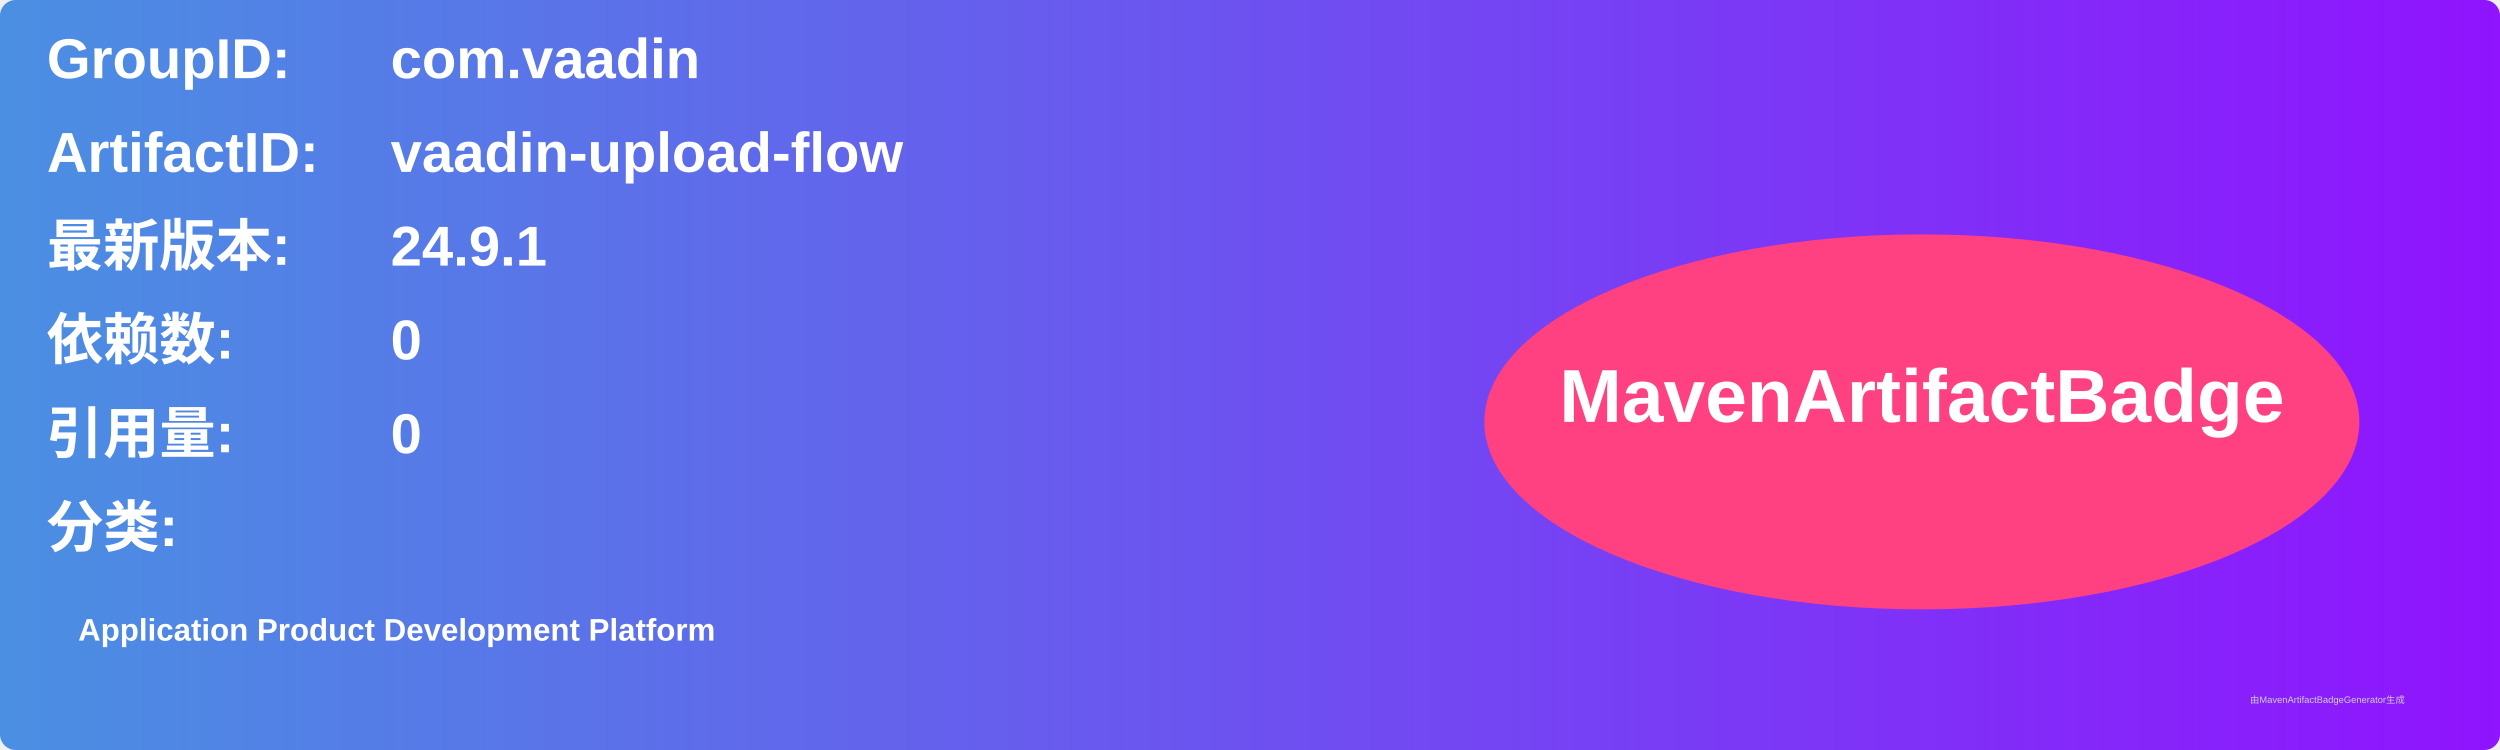
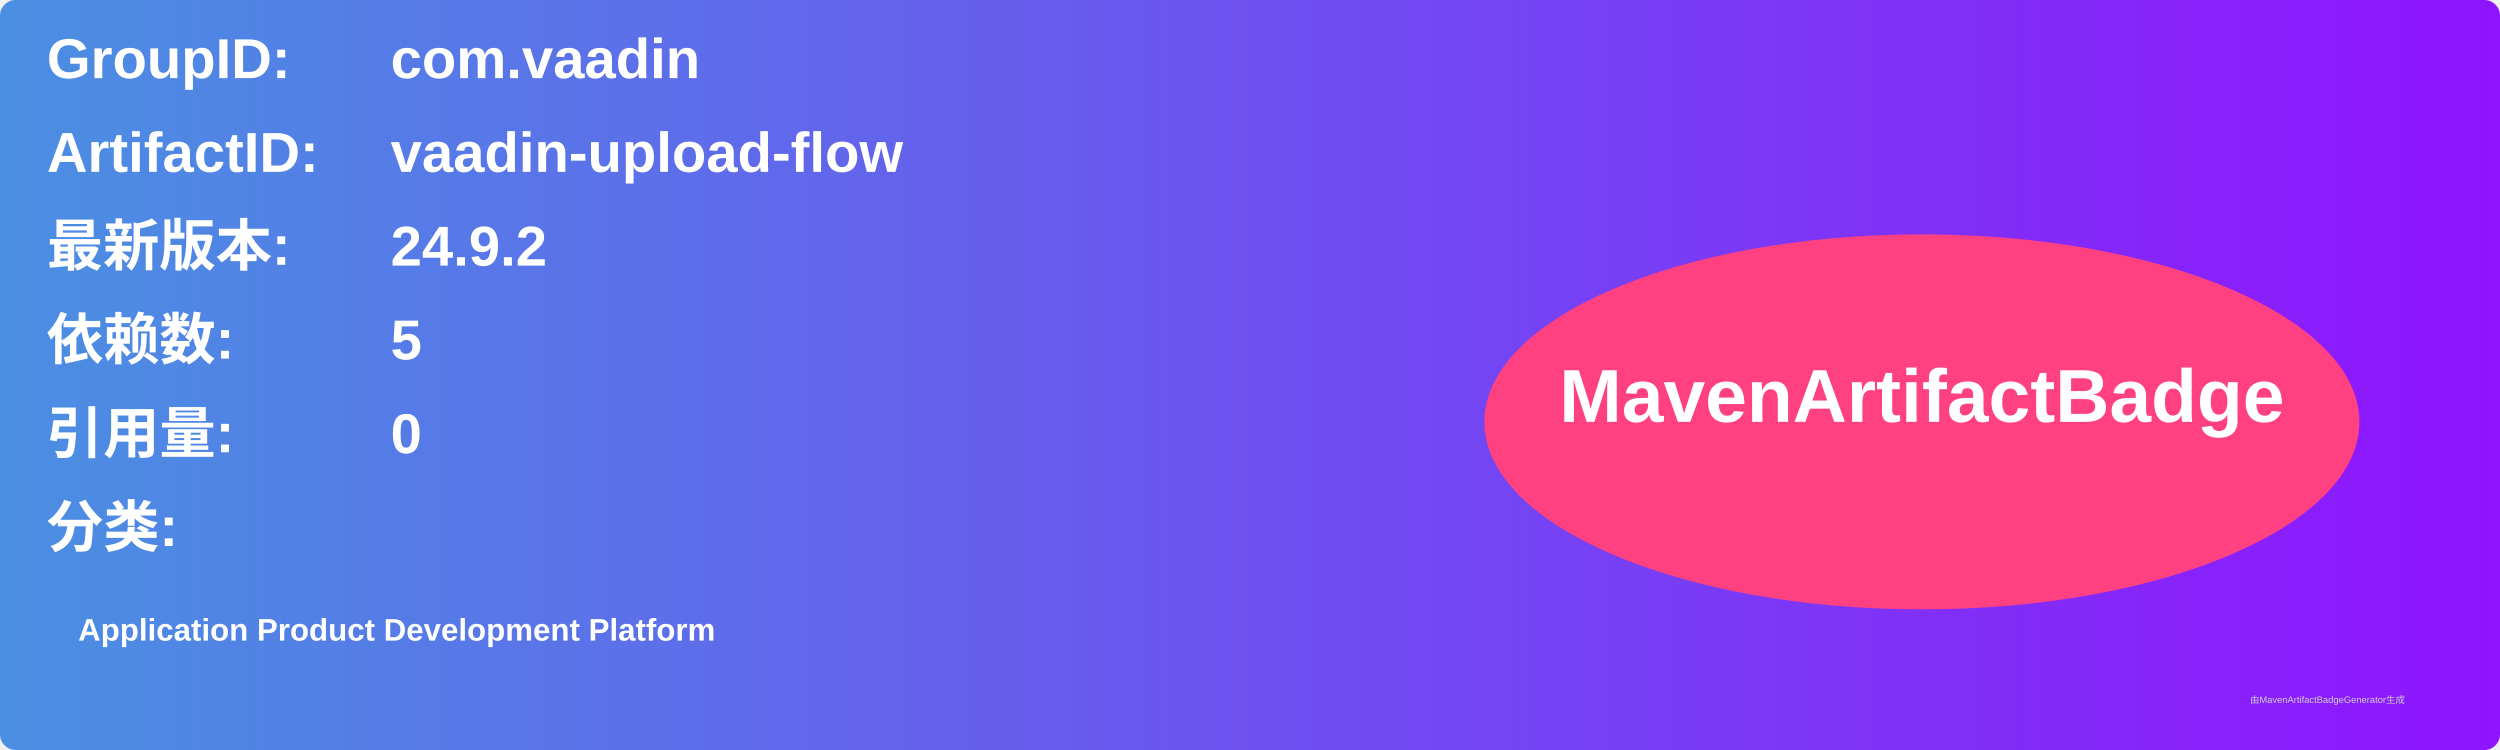
<svg xmlns="http://www.w3.org/2000/svg" width="800" height="240" viewBox="0 0 800 240">
  <linearGradient id="grad" x1="0%" y1="0%" x2="100%" y2="0%">
    <stop offset="0%" stop-color="#4a90e2" />
    <stop offset="100%" stop-color="#9013fe" />
  </linearGradient>
  <rect width="100%" height="100%" rx="5" ry="5" fill="url(#grad)" />
  <g transform="translate(15, 15)">
    <text x="0" y="10" font-family="Arial" font-size="18" fill="white" font-weight="bold" width="260">GroupID:</text>
    <text x="110" y="10" font-family="Arial" font-size="18" fill="white" font-weight="bold" width="460">com.vaadin</text>
    <text x="0" y="40" font-family="Arial" font-size="18" fill="white" font-weight="bold" width="260">ArtifactID:</text>
    <text x="110" y="40" font-family="Arial" font-size="18" fill="white" font-weight="bold" width="460">vaadin-upload-flow</text>
    <text x="0" y="70" font-family="Arial" font-size="18" fill="white" font-weight="bold">最新版本:</text>
    <text x="110" y="70" font-family="Arial" font-size="18" fill="white" font-weight="bold">
-       <tspan font-weight="bold">24.9.1</tspan>
+       <tspan font-weight="bold">24.9.2</tspan>
    </text>
    <text x="0" y="100" font-family="Arial" font-size="18" fill="white" font-weight="bold">依赖数: </text>
    <text x="110" y="100" font-family="Arial" font-size="18" fill="white">
-       <tspan font-weight="bold">0</tspan>
+       <tspan font-weight="bold">5</tspan>
    </text>
    <text x="0" y="130" font-family="Arial" font-size="18" fill="white" font-weight="bold">引用量: </text>
    <text x="110" y="130" font-family="Arial" font-size="18" fill="white">
      <tspan font-weight="bold">0</tspan>
    </text>
    <text x="0" y="160" font-family="Arial" font-size="18" fill="white" font-weight="bold">分类:</text>
    <text x="10" y="190" font-family="Arial" font-size="10" fill="white">
      <tspan font-weight="bold">Application Product Development Platform</tspan>
    </text>
    <ellipse cx="600" cy="120" rx="140" ry="60" fill="#ff4081" />
    <text x="600" y="120" text-anchor="middle" font-family="Arial" font-size="24" fill="white" font-weight="bold">MavenArtifactBadge</text>
  </g>
  <text x="720" y="225" font-family="Arial" font-size="3" fill="#d0d0d0">由MavenArtifactBadgeGenerator生成</text>
</svg>
